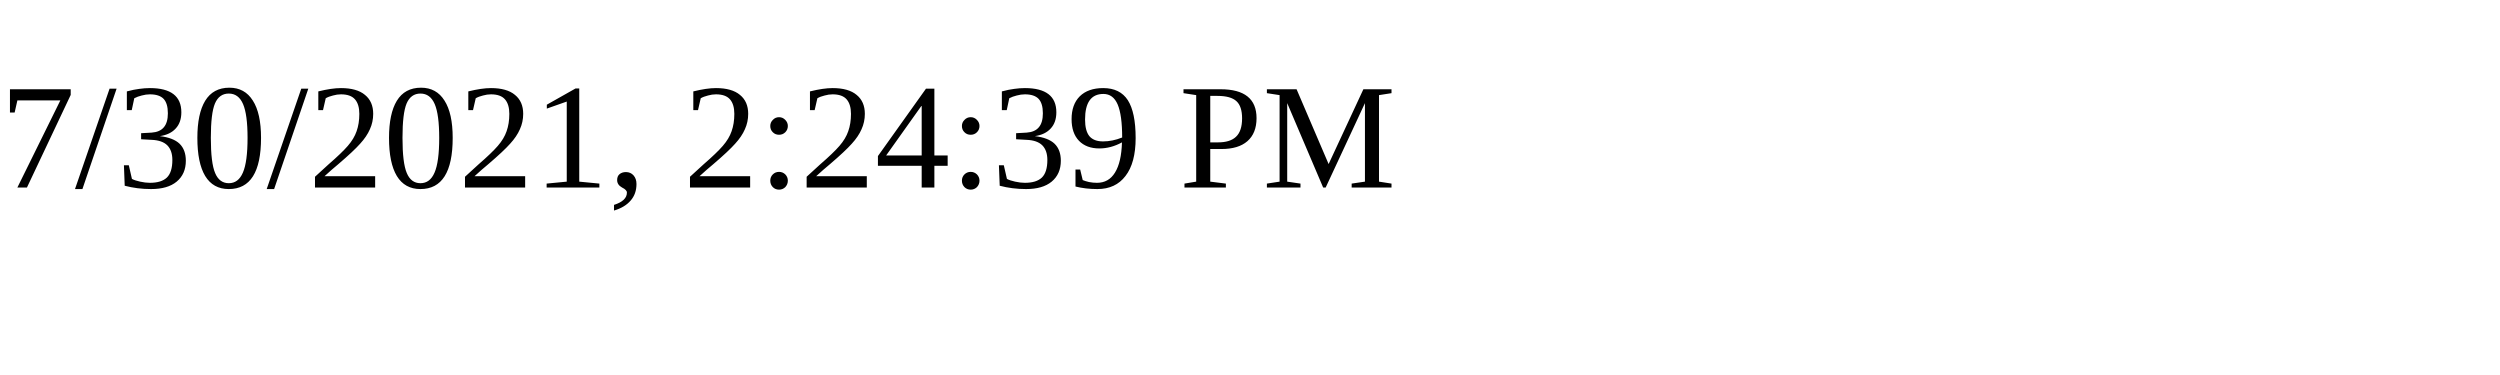
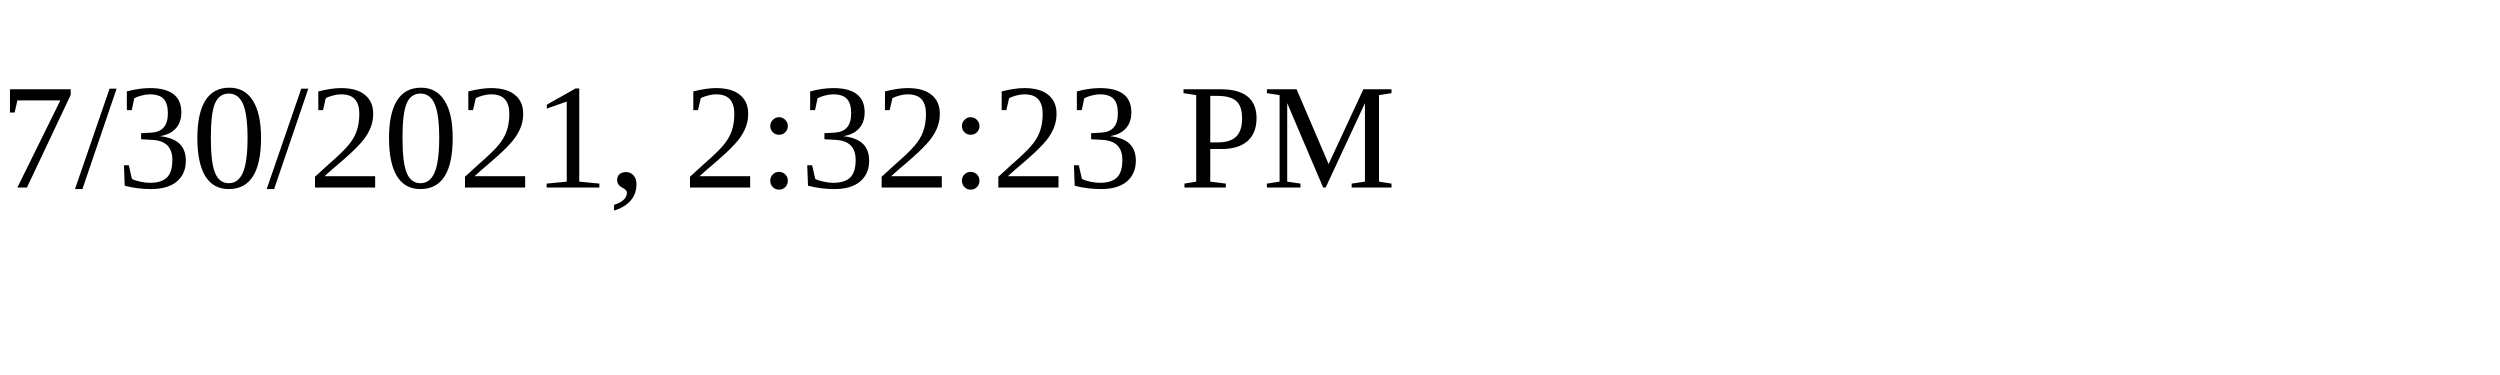
<svg xmlns="http://www.w3.org/2000/svg" height="30" width="200">
-   <text x="0" y="15">7/30/2021, 2:24:39 PM</text>
+   <text x="0" y="15">7/30/2021, 2:32:23 PM</text>
</svg>
